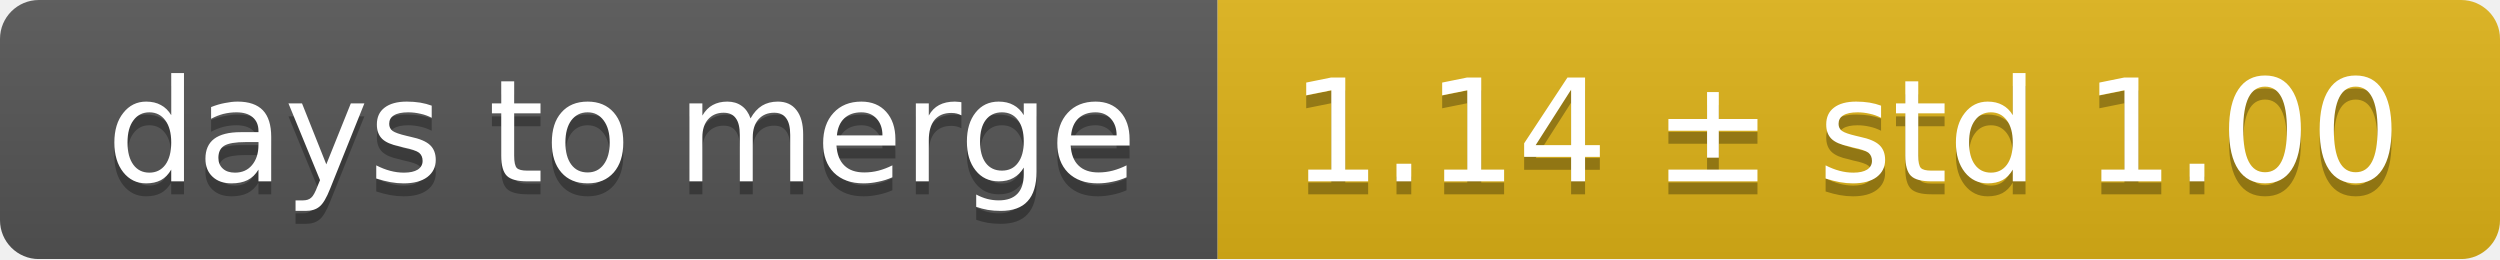
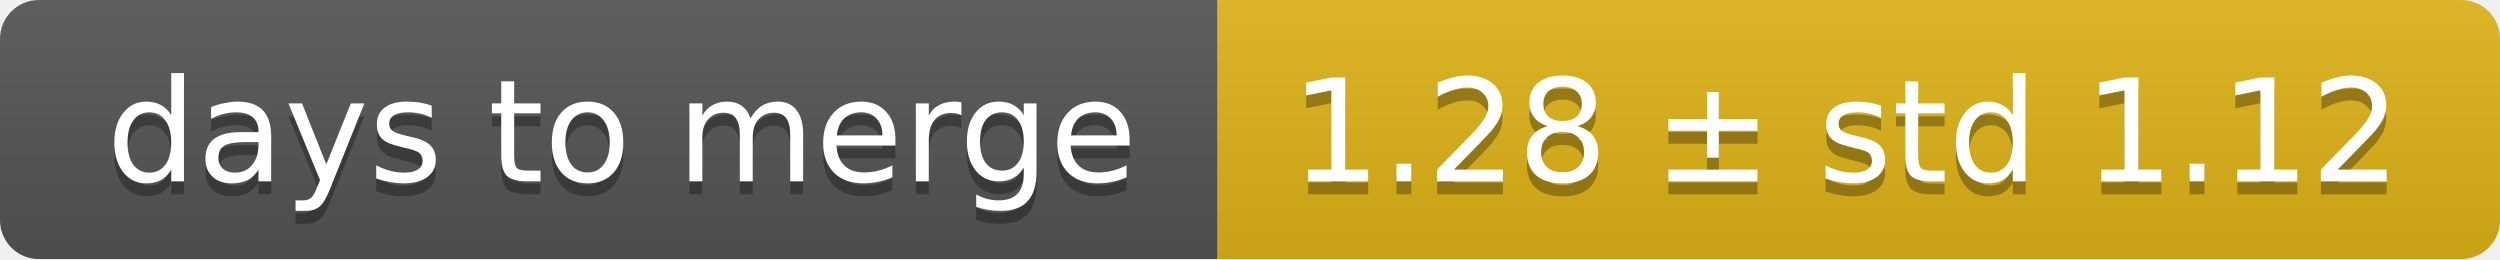
<svg xmlns="http://www.w3.org/2000/svg" width="193" height="20">
  <linearGradient id="smooth" x2="0" y2="100%">
    <stop offset="0" stop-color="#bbb" stop-opacity=".1" />
    <stop offset="1" stop-opacity=".1" />
  </linearGradient>
  <mask id="round">
    <rect width="193" height="20" rx="3" fill="#fff" />
  </mask>
  <g mask="url(#round)">
    <rect width="94" height="20" fill="#555" />
    <rect x="94" width="99" height="20" fill="#dfb317" />
    <rect width="193" height="20" fill="url(#smooth)" />
  </g>
  <g fill="#fff" text-anchor="middle" font-family="DejaVu Sans,Verdana,Geneva,sans-serif" font-size="11">
    <text x="48" y="15" fill="#010101" fill-opacity=".3">days to merge</text>
    <text x="48" y="14">days to merge</text>
-     <text x="142.5" y="15" fill="#010101" fill-opacity=".3">1.14 ± std 1.00</text>
-     <text x="142.5" y="14">1.14 ± std 1.00</text>
+     <text x="142.5" y="15" fill="#010101" fill-opacity=".3">1.28 ± std 1.12</text>
+     <text x="142.5" y="14">1.28 ± std 1.12</text>
  </g>
</svg>
